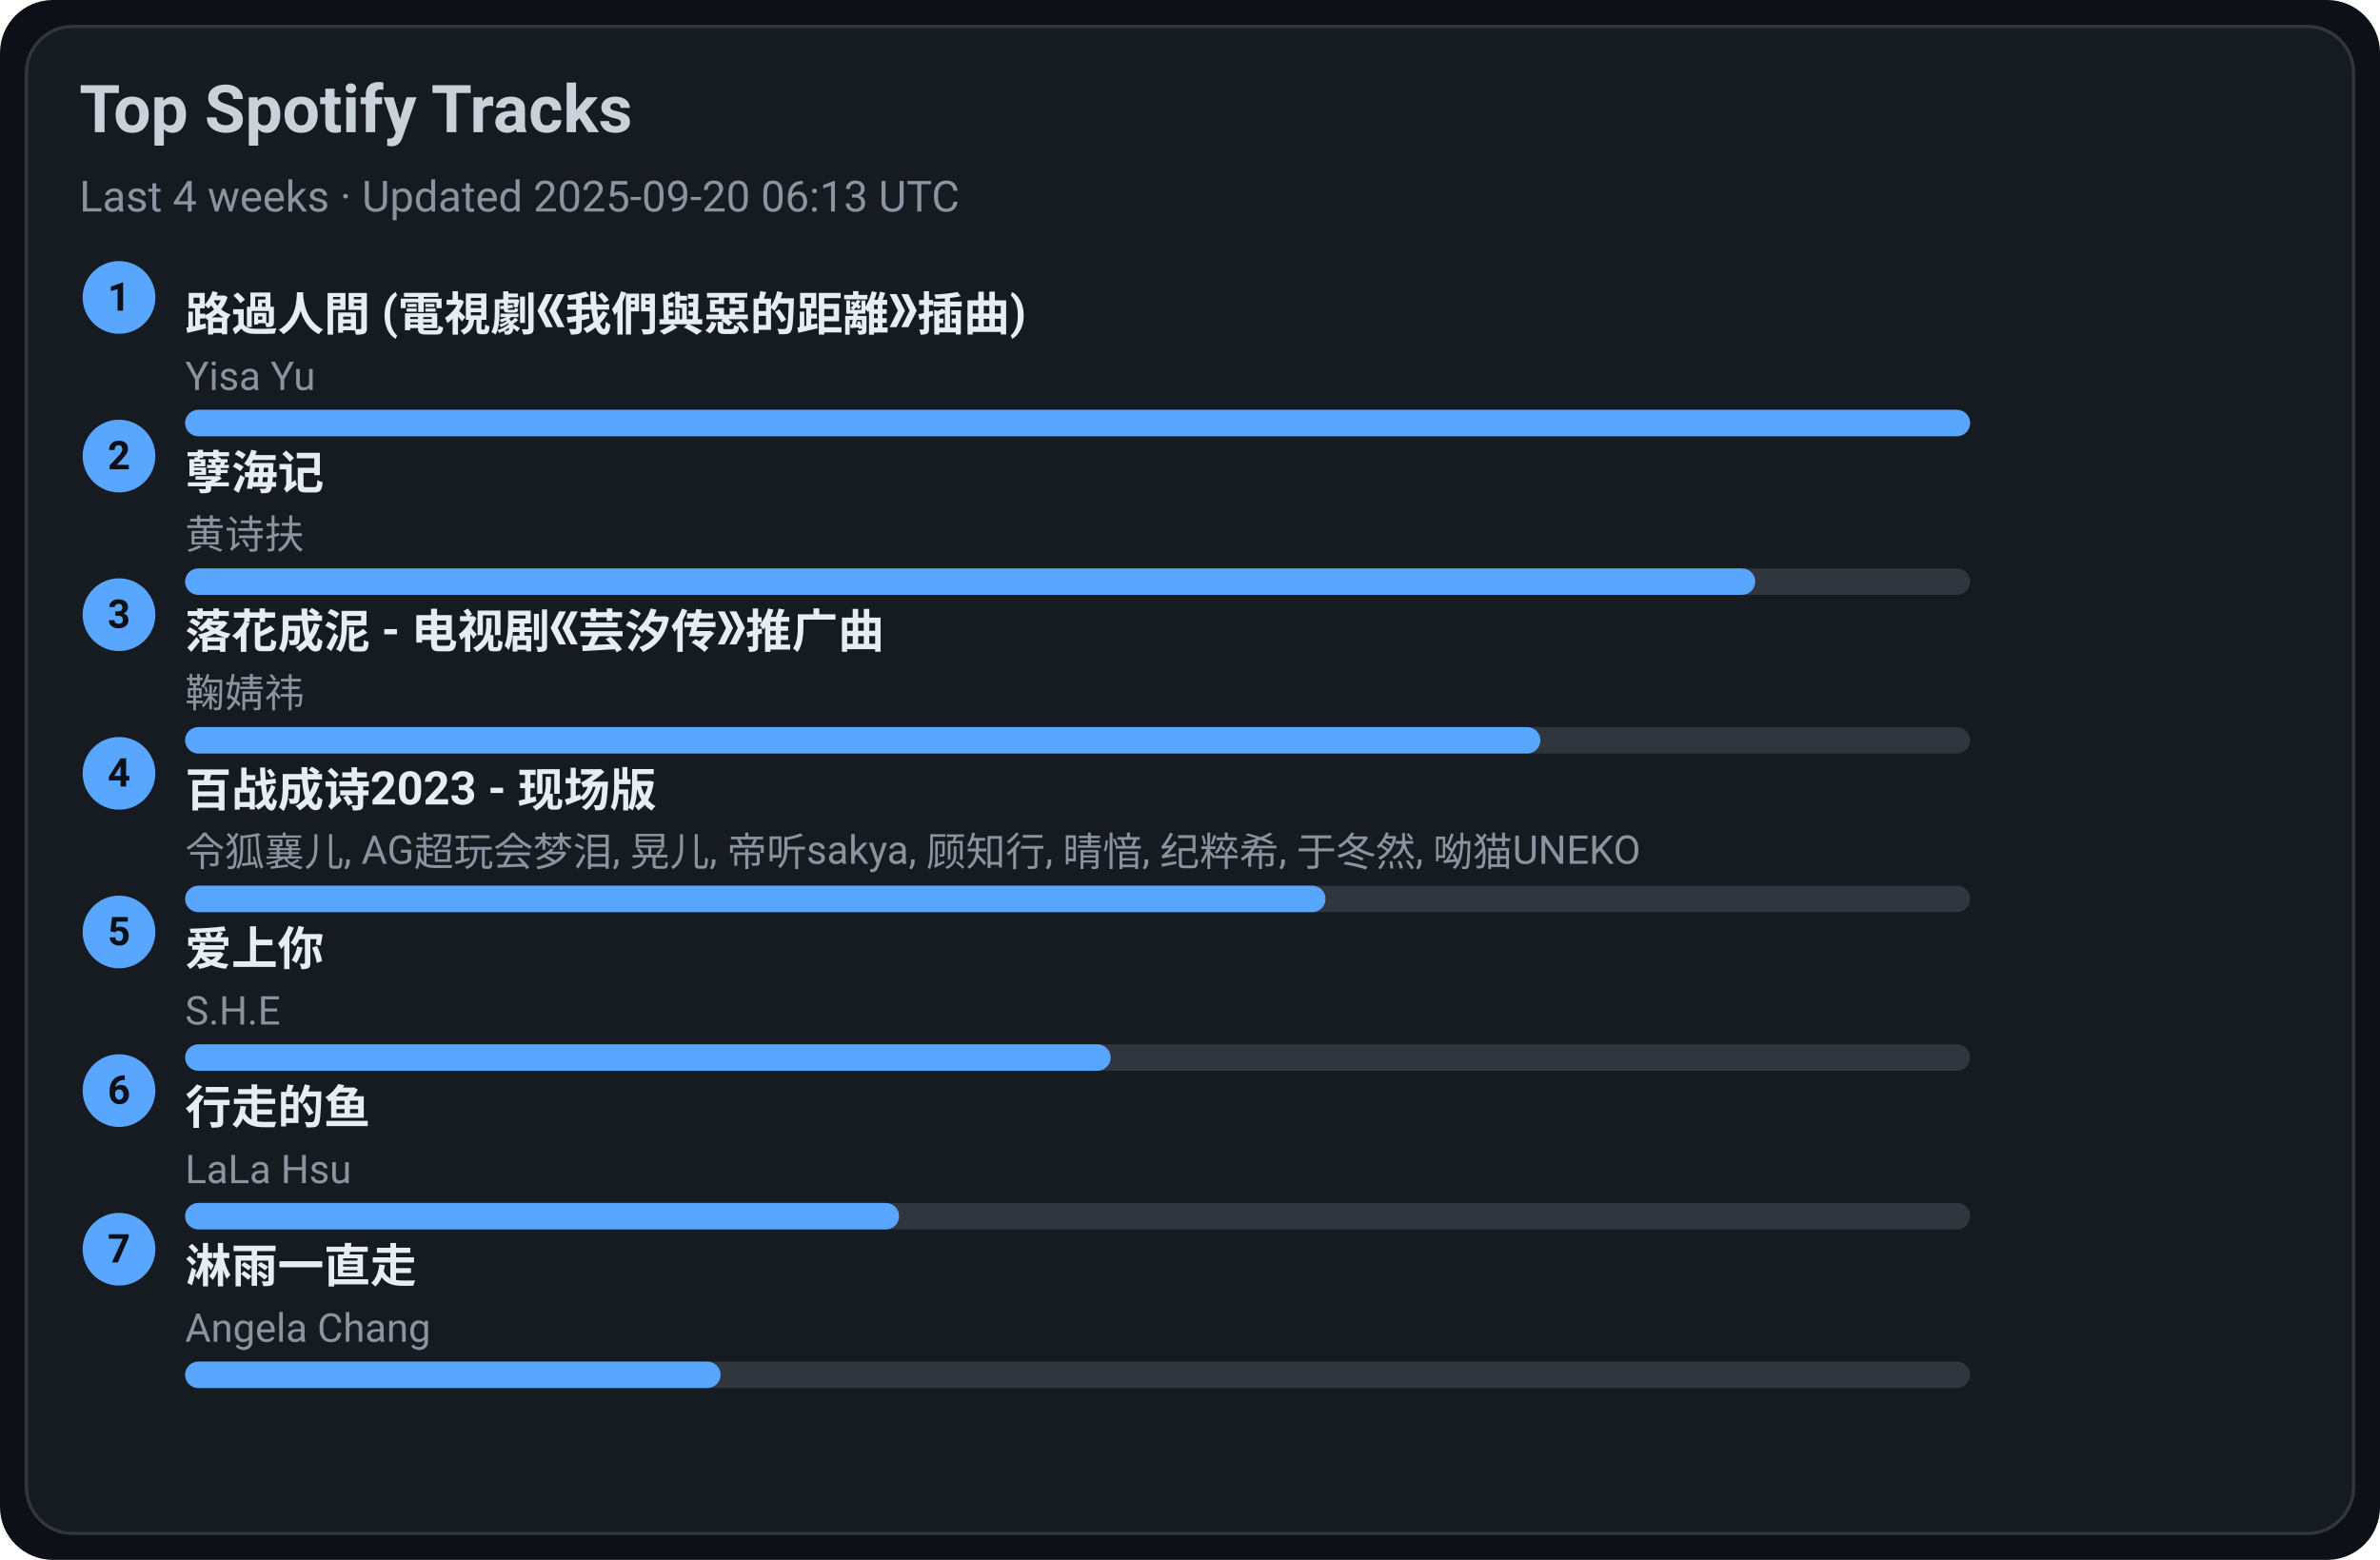
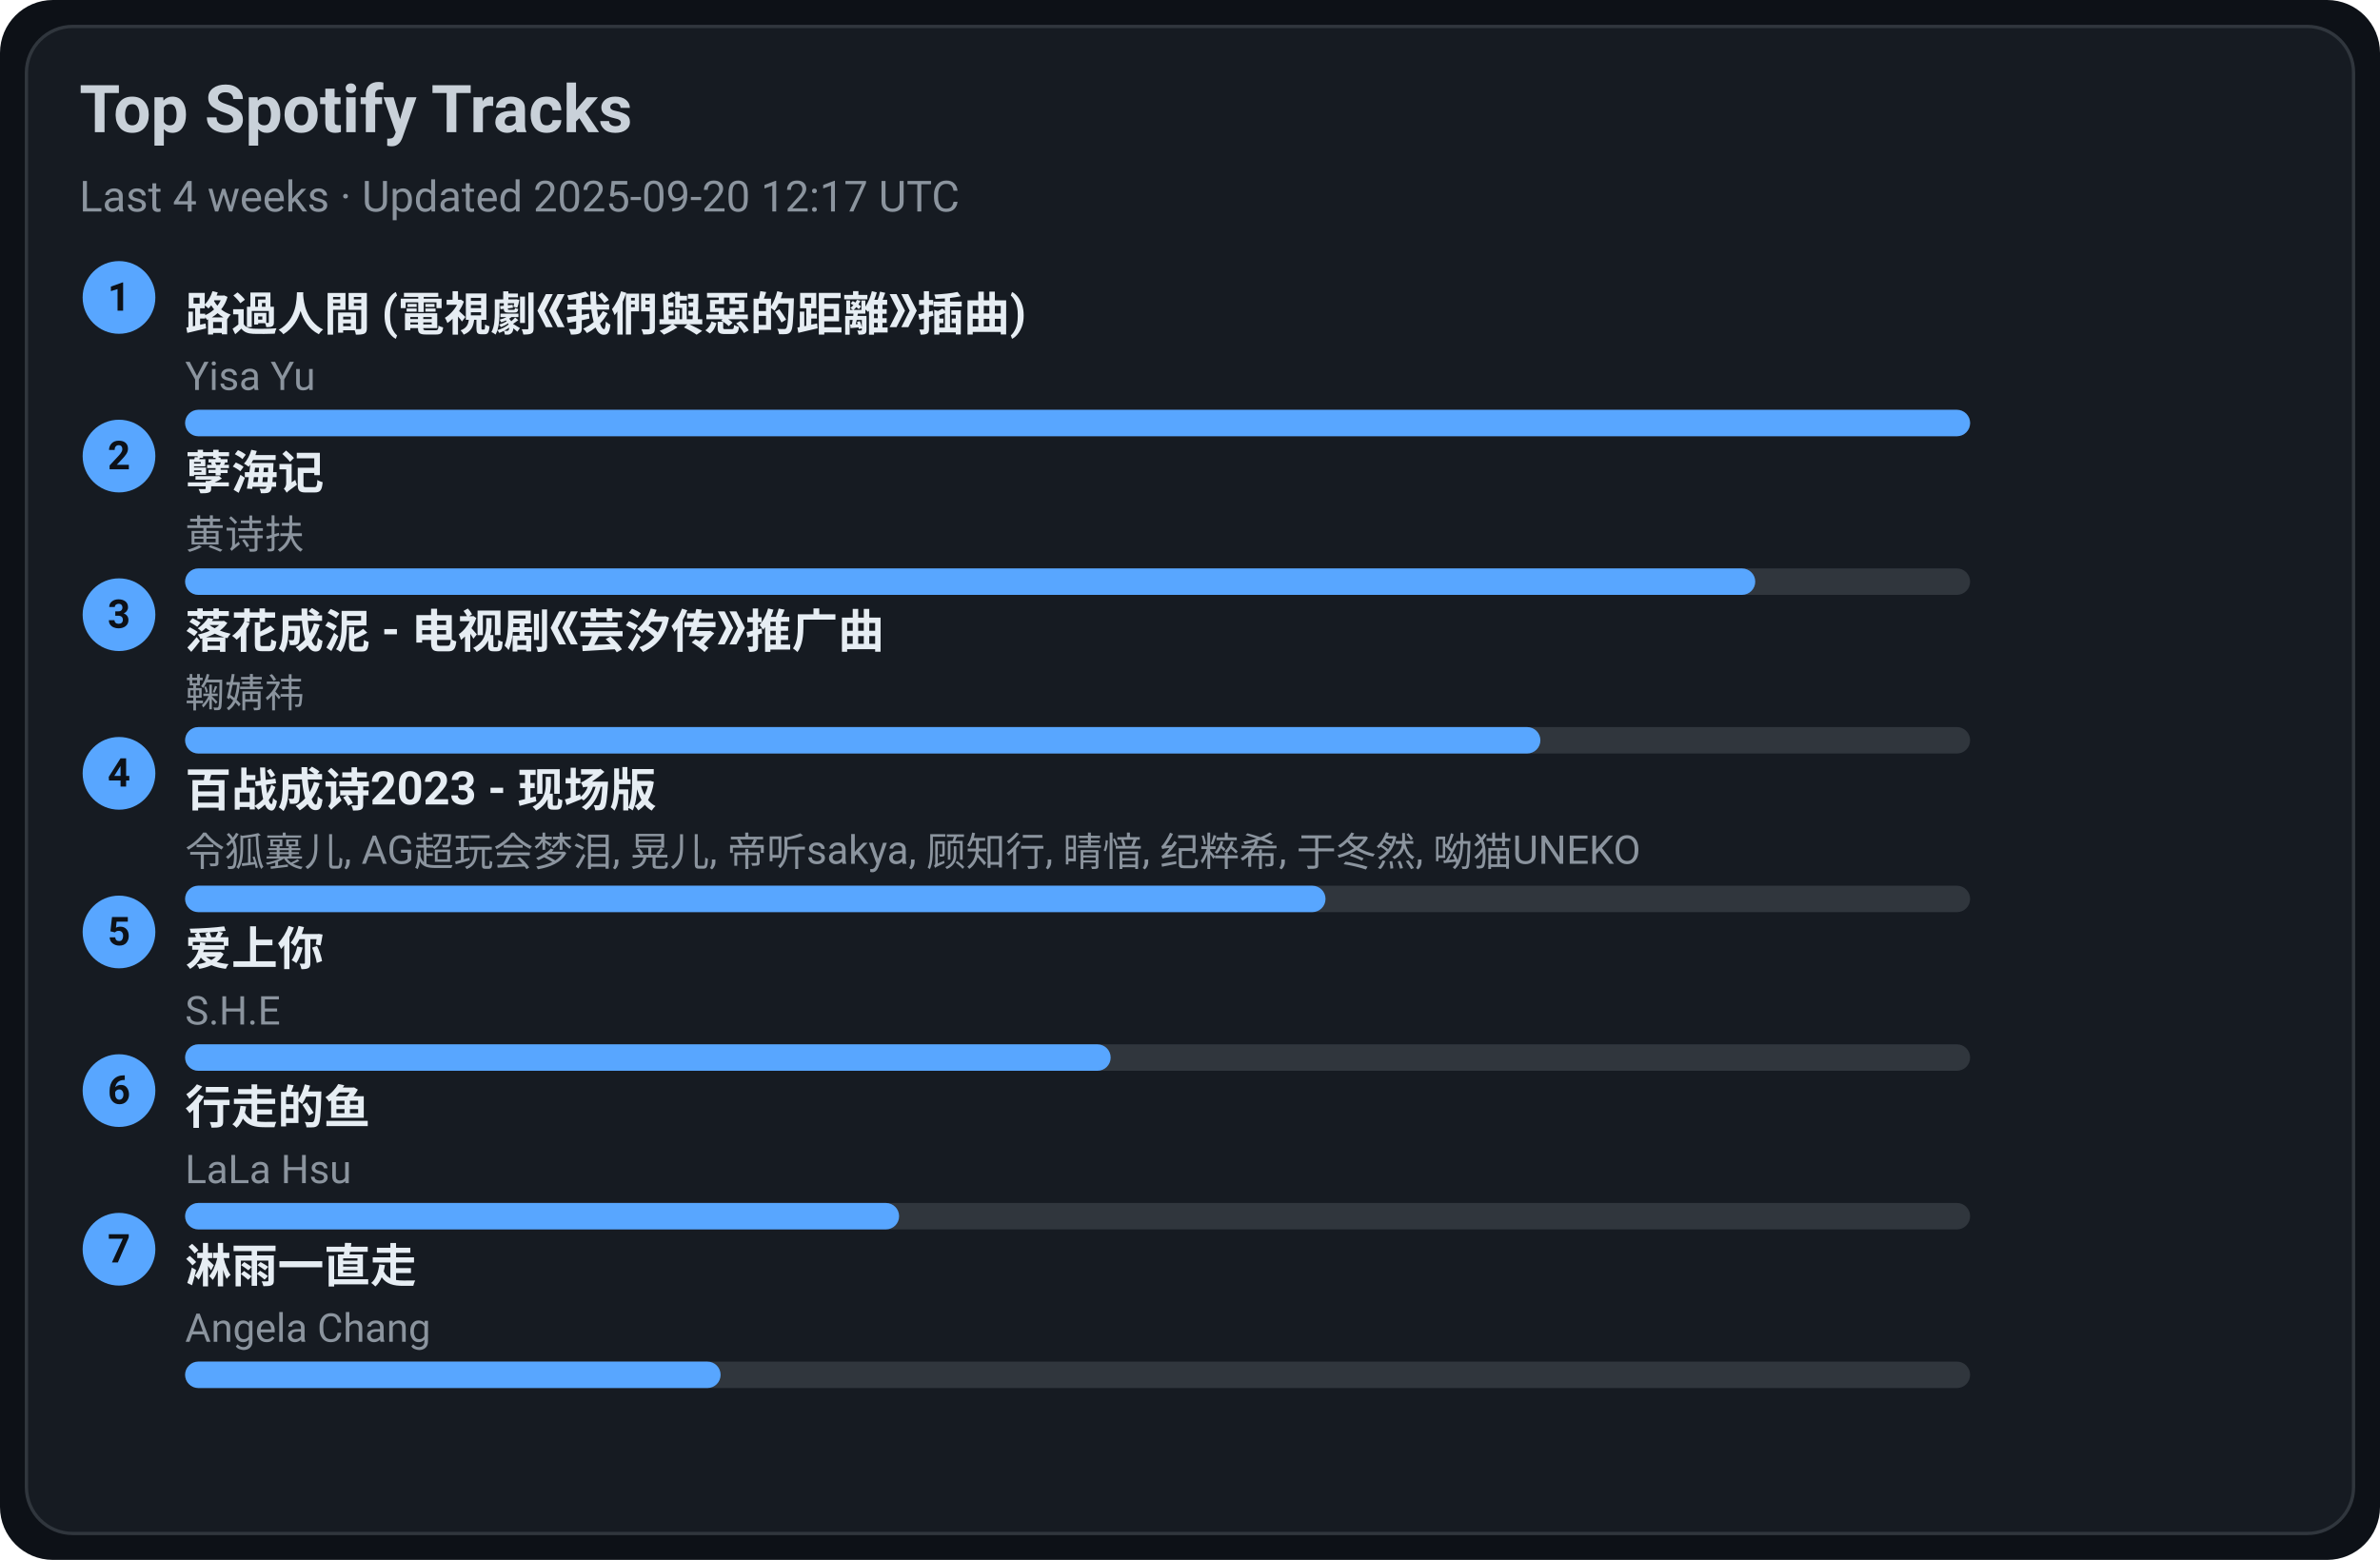
<svg xmlns="http://www.w3.org/2000/svg" width="720" height="472" viewBox="0 0 720 472">
  <style>text{font-family:-apple-system,BlinkMacSystemFont,Segoe UI,Roboto,Ubuntu,Helvetica Neue,Arial,Noto Sans,sans-serif}</style>
  <rect width="720" height="472" rx="16" fill="#0d1117" />
  <rect x="8" y="8" width="704" height="456" rx="14" fill="#161b22" stroke="#30363d" />
  <text x="24" y="40" font-size="20" fill="#c9d1d9" font-weight="600">Top Spotify Tracks</text>
-   <text x="24" y="64" font-size="13" fill="#8b949e">Last 4 weeks · Updated 2025-09-20 06:13 UTC</text>
+   <text x="24" y="64" font-size="13" fill="#8b949e">Last 4 weeks · Updated 2025-09-20 12:17 UTC</text>
  <circle cx="36" cy="90" r="11" fill="#58a6ff" />
  <text x="36" y="94" text-anchor="middle" font-size="12" fill="#0d1117" font-weight="700">1</text>
  <a href="https://open.spotify.com/track/1ZSleGniKMWNrWvK5cGALO" target="_blank" rel="noopener noreferrer">
    <text x="56" y="100" font-size="14" fill="#e6edf3" font-weight="600">路過人間 (電視劇《我們與惡的距離》插曲)</text>
  </a>
  <text x="56" y="118" font-size="12" fill="#8b949e">Yisa Yu</text>
  <rect x="56" y="124" width="540" height="8" rx="4" fill="#30363d" />
  <rect x="56" y="124" width="540" height="8" rx="4" fill="#58a6ff" />
  <circle cx="36" cy="138" r="11" fill="#58a6ff" />
  <text x="36" y="142" text-anchor="middle" font-size="12" fill="#0d1117" font-weight="700">2</text>
  <a href="https://open.spotify.com/track/3eIovUMhirNN6btJbpzNqD" target="_blank" rel="noopener noreferrer">
    <text x="56" y="148" font-size="14" fill="#e6edf3" font-weight="600">孽海记</text>
  </a>
  <text x="56" y="166" font-size="12" fill="#8b949e">黄诗扶</text>
  <rect x="56" y="172" width="540" height="8" rx="4" fill="#30363d" />
  <rect x="56" y="172" width="475" height="8" rx="4" fill="#58a6ff" />
  <circle cx="36" cy="186" r="11" fill="#58a6ff" />
  <text x="36" y="190" text-anchor="middle" font-size="12" fill="#0d1117" font-weight="700">3</text>
  <a href="https://open.spotify.com/track/3kOZsJz3crGIWWHeoCNa0O" target="_blank" rel="noopener noreferrer">
    <text x="56" y="196" font-size="14" fill="#e6edf3" font-weight="600">落花成泥 - 电视剧《芸汐传》推广曲</text>
  </a>
  <text x="56" y="214" font-size="12" fill="#8b949e">鞠婧祎</text>
  <rect x="56" y="220" width="540" height="8" rx="4" fill="#30363d" />
  <rect x="56" y="220" width="410" height="8" rx="4" fill="#58a6ff" />
  <circle cx="36" cy="234" r="11" fill="#58a6ff" />
  <text x="36" y="238" text-anchor="middle" font-size="12" fill="#0d1117" font-weight="700">4</text>
  <a href="https://open.spotify.com/track/2gttnS8fWnDwziLFt2TLEi" target="_blank" rel="noopener noreferrer">
    <text x="56" y="244" font-size="14" fill="#e6edf3" font-weight="600">百战成诗2023 - 现场版</text>
  </a>
  <text x="56" y="262" font-size="12" fill="#8b949e">令狐襄儿, AG超玩会梦泪, 晃儿, 帝听sakya, 顾知行, 晴愔, 纪粹希, 于冬然, 呦猫UNEKO</text>
  <rect x="56" y="268" width="540" height="8" rx="4" fill="#30363d" />
  <rect x="56" y="268" width="345" height="8" rx="4" fill="#58a6ff" />
  <circle cx="36" cy="282" r="11" fill="#58a6ff" />
  <text x="36" y="286" text-anchor="middle" font-size="12" fill="#0d1117" font-weight="700">5</text>
  <a href="https://open.spotify.com/track/4hcNpo1rtbzyNswsM5byTf" target="_blank" rel="noopener noreferrer">
    <text x="56" y="292" font-size="14" fill="#e6edf3" font-weight="600">爱上你</text>
  </a>
  <text x="56" y="310" font-size="12" fill="#8b949e">S.H.E</text>
  <rect x="56" y="316" width="540" height="8" rx="4" fill="#30363d" />
  <rect x="56" y="316" width="280" height="8" rx="4" fill="#58a6ff" />
  <circle cx="36" cy="330" r="11" fill="#58a6ff" />
  <text x="36" y="334" text-anchor="middle" font-size="12" fill="#0d1117" font-weight="700">6</text>
  <a href="https://open.spotify.com/track/5tGyQ1cWTaHBfZSHWr8AZb" target="_blank" rel="noopener noreferrer">
    <text x="56" y="340" font-size="14" fill="#e6edf3" font-weight="600">行走的鱼</text>
  </a>
  <text x="56" y="358" font-size="12" fill="#8b949e">LaLa Hsu</text>
  <rect x="56" y="364" width="540" height="8" rx="4" fill="#30363d" />
  <rect x="56" y="364" width="216" height="8" rx="4" fill="#58a6ff" />
  <circle cx="36" cy="378" r="11" fill="#58a6ff" />
  <text x="36" y="382" text-anchor="middle" font-size="12" fill="#0d1117" font-weight="700">7</text>
  <a href="https://open.spotify.com/track/5AwdQtK9c0ogafVxM8EWte" target="_blank" rel="noopener noreferrer">
    <text x="56" y="388" font-size="14" fill="#e6edf3" font-weight="600">淋雨一直走</text>
  </a>
  <text x="56" y="406" font-size="12" fill="#8b949e">Angela Chang</text>
  <rect x="56" y="412" width="540" height="8" rx="4" fill="#30363d" />
  <rect x="56" y="412" width="162" height="8" rx="4" fill="#58a6ff" />
</svg>
